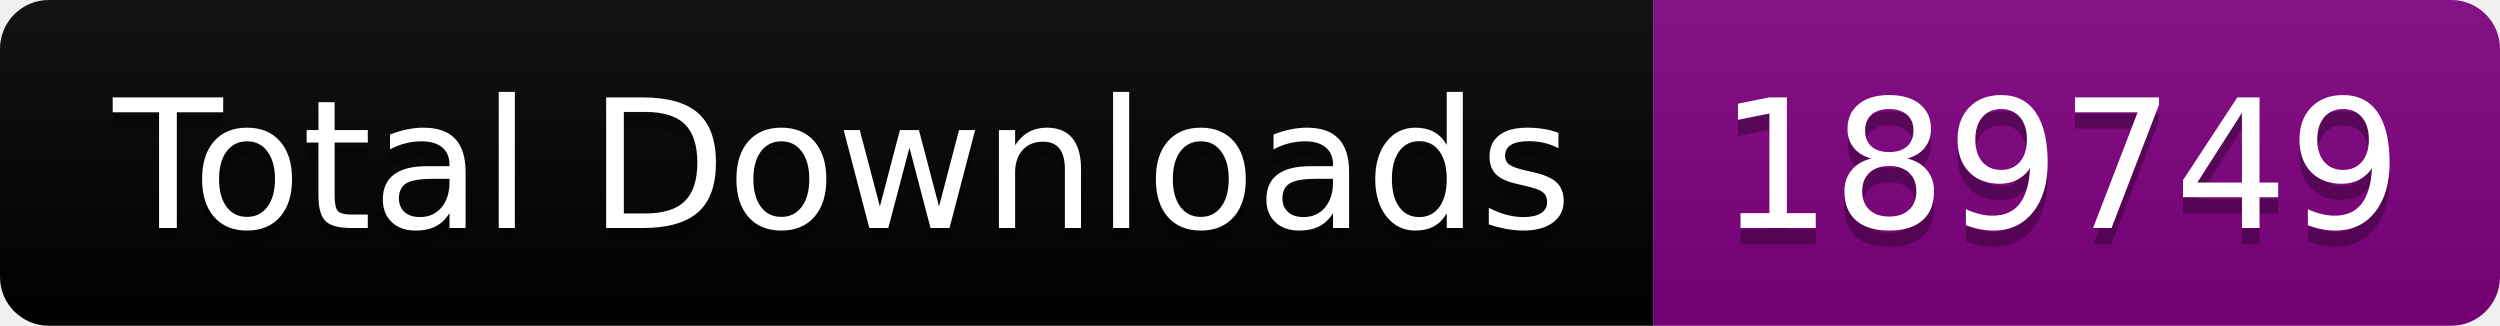
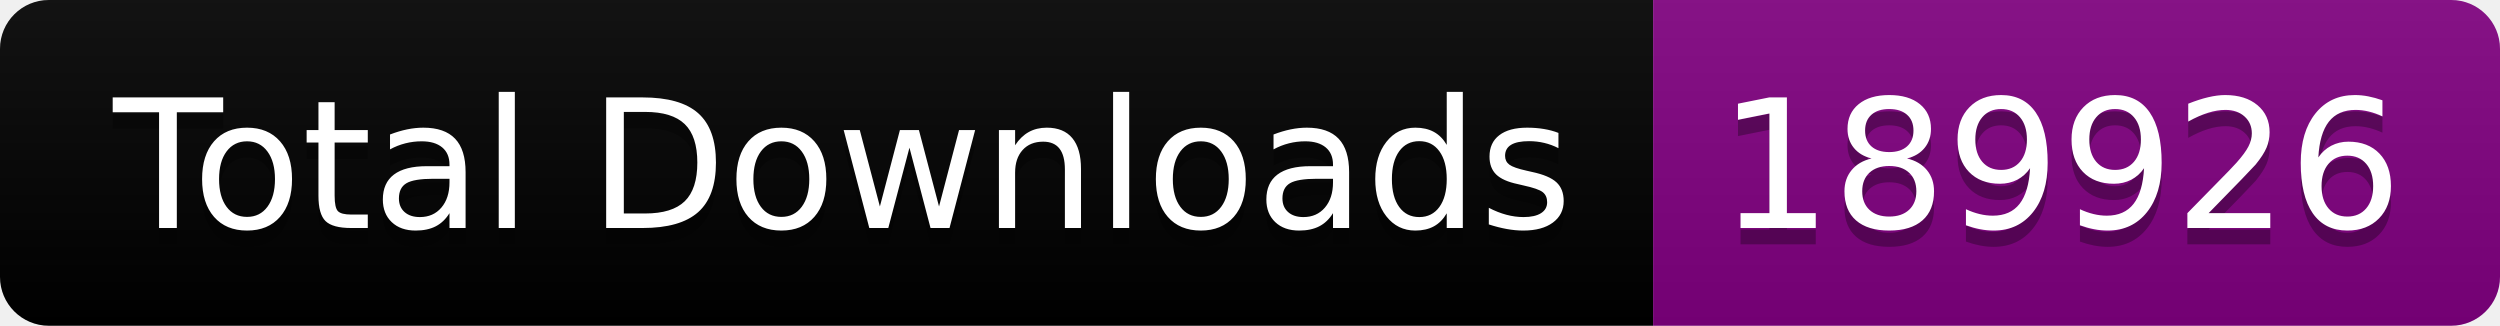
<svg xmlns="http://www.w3.org/2000/svg" width="153.5" height="20">
  <linearGradient id="smooth" x2="0" y2="100%">
    <stop offset="0" stop-color="#bbb" stop-opacity=".1" />
    <stop offset="1" stop-opacity=".1" />
  </linearGradient>
  <clipPath id="round">
    <rect width="153.5" height="20" rx="3" fill="#fff" />
  </clipPath>
  <g clip-path="url(#round)">
    <rect width="101.5" height="20" fill="black" />
    <rect x="101.5" width="52.0" height="20" fill="purple" />
    <rect width="153.5" height="20" fill="url(#smooth)" />
  </g>
  <g fill="#fff" text-anchor="middle" font-family="DejaVu Sans,Verdana,Geneva,sans-serif" font-size="110">
    <text x="517.5" y="150" fill="#010101" fill-opacity=".3" transform="scale(0.1)" textLength="915.0" lengthAdjust="spacing">Total Downloads</text>
    <text x="517.5" y="140" transform="scale(0.1)" textLength="915.0" lengthAdjust="spacing">Total Downloads</text>
-     <text x="1265.0" y="150" fill="#010101" fill-opacity=".3" transform="scale(0.1)" textLength="420.0" lengthAdjust="spacing">189749</text>
-     <text x="1265.0" y="140" transform="scale(0.1)" textLength="420.0" lengthAdjust="spacing">189749</text>
+     <text x="1265.0" y="150" fill="#010101" fill-opacity=".3" transform="scale(0.1)" textLength="420.0" lengthAdjust="spacing">189926</text>
+     <text x="1265.0" y="140" transform="scale(0.1)" textLength="420.0" lengthAdjust="spacing">189926</text>
  </g>
</svg>
